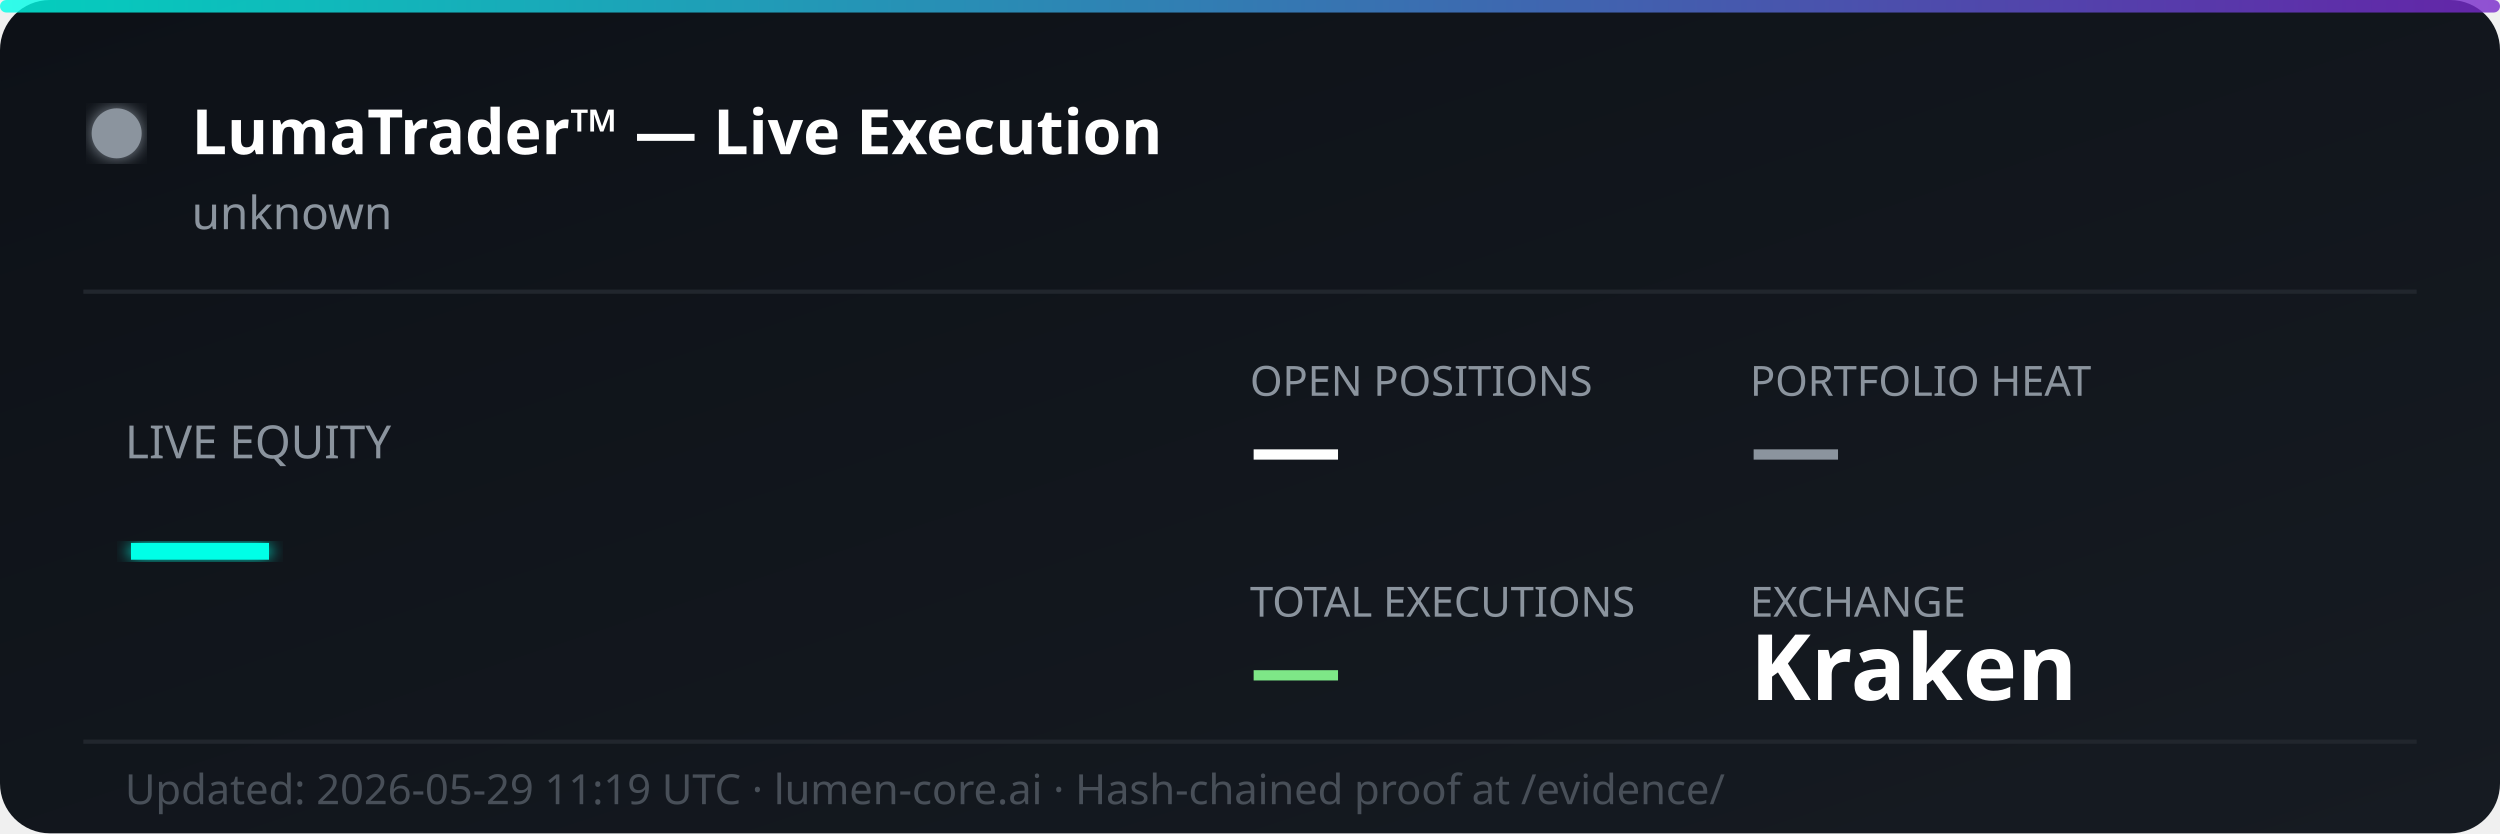
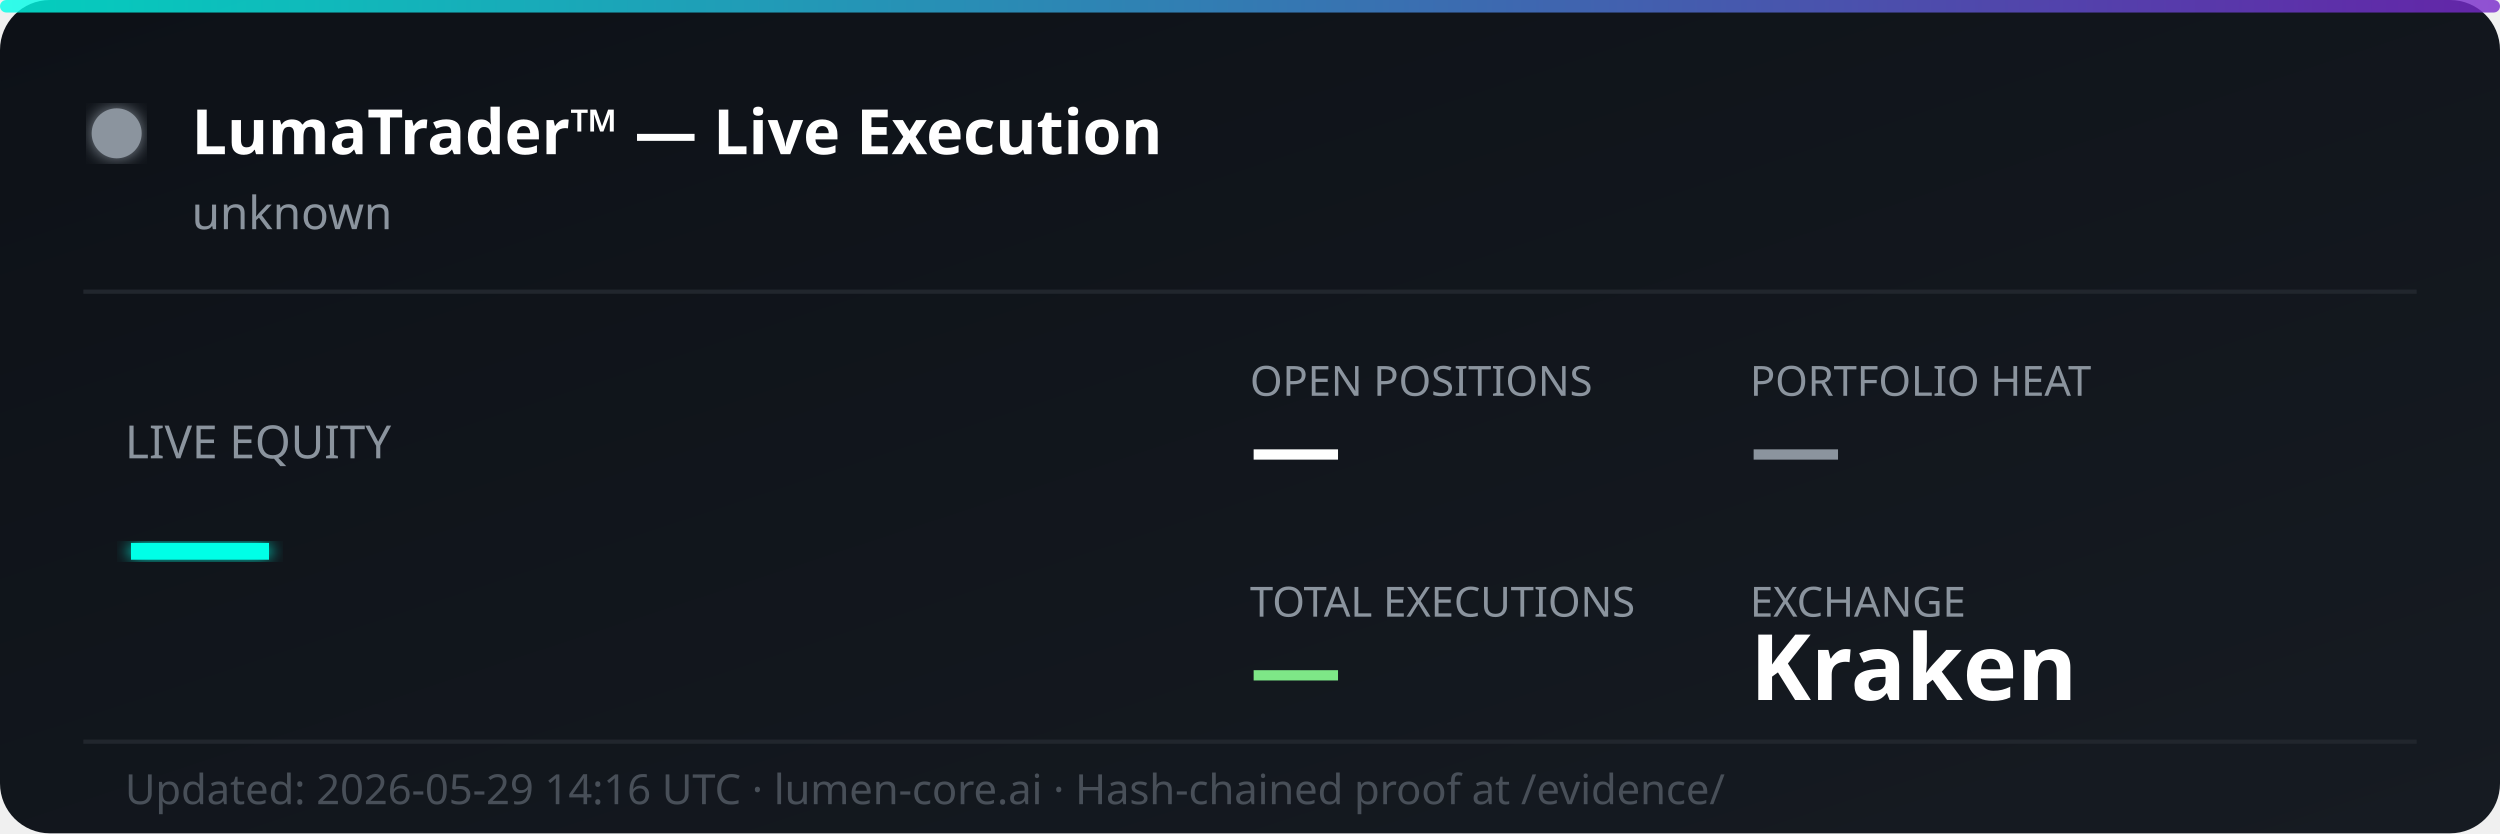
<svg xmlns="http://www.w3.org/2000/svg" width="600" height="200" viewBox="0 0 600 200" fill="none">
  <defs>
    <linearGradient id="bg" x1="0%" y1="0%" x2="100%" y2="100%">
      <stop offset="0%" style="stop-color:#0d1117;stop-opacity:1" />
      <stop offset="100%" style="stop-color:#161b22;stop-opacity:1" />
    </linearGradient>
    <linearGradient id="accent" x1="0%" y1="0%" x2="100%" y2="0%">
      <stop offset="0%" style="stop-color:#00ffe7;stop-opacity:0.8" />
      <stop offset="100%" style="stop-color:#7928ca;stop-opacity:0.8" />
    </linearGradient>
    <filter id="glow">
      <feGaussianBlur stdDeviation="2" result="coloredBlur" />
      <feMerge>
        <feMergeNode in="coloredBlur" />
        <feMergeNode in="SourceGraphic" />
      </feMerge>
    </filter>
  </defs>
  <rect width="600" height="200" rx="12" fill="url(#bg)" />
  <rect width="600" height="3" rx="1.5" fill="url(#accent)" />
  <circle cx="28" cy="32" r="6" fill="#8b949e" filter="url(#glow)">
    <animate attributeName="opacity" values="1;0.3;1" dur="2s" repeatCount="indefinite" />
  </circle>
  <text x="46" y="37" font-family="'Segoe UI', system-ui, sans-serif" font-size="15" font-weight="700" fill="#ffffff">LumaTrader™ — Live Execution</text>
  <text x="46" y="55" font-family="'Segoe UI', system-ui, sans-serif" font-size="11" fill="#8b949e">unknown</text>
  <line x1="20" y1="70" x2="580" y2="70" stroke="#21262d" stroke-width="1" />
  <text x="30" y="110" font-family="'Segoe UI', system-ui, sans-serif" font-size="11" fill="#8b949e">LIVE EQUITY</text>
  <text x="30" y="142" font-family="'Segoe UI', system-ui, sans-serif" font-size="36" font-weight="800" fill="#00ffe7" filter="url(#glow)">—</text>
  <text x="300" y="95" font-family="'Segoe UI', system-ui, sans-serif" font-size="10" fill="#8b949e">OPEN POSITIONS</text>
  <text x="300" y="115" font-family="'Segoe UI', system-ui, sans-serif" font-size="22" font-weight="700" fill="#ffffff">—</text>
  <text x="420" y="95" font-family="'Segoe UI', system-ui, sans-serif" font-size="10" fill="#8b949e">PORTFOLIO HEAT</text>
  <text x="420" y="115" font-family="'Segoe UI', system-ui, sans-serif" font-size="22" font-weight="700" fill="#8b949e">—</text>
  <text x="300" y="148" font-family="'Segoe UI', system-ui, sans-serif" font-size="10" fill="#8b949e">TOTAL EXECUTIONS</text>
  <text x="300" y="168" font-family="'Segoe UI', system-ui, sans-serif" font-size="22" font-weight="700" fill="#7ee787">—</text>
  <text x="420" y="148" font-family="'Segoe UI', system-ui, sans-serif" font-size="10" fill="#8b949e">EXCHANGE</text>
  <text x="420" y="168" font-family="'Segoe UI', system-ui, sans-serif" font-size="22" font-weight="700" fill="#ffffff">Kraken</text>
  <line x1="20" y1="178" x2="580" y2="178" stroke="#21262d" stroke-width="1" />
-   <text x="30" y="193" font-family="'Segoe UI', system-ui, sans-serif" font-size="10" fill="#484f58">Updated: 2026-05-29 11:19 UTC · lumen-core.ai · Hash-chained proof at /evidence/</text>
+   <text x="30" y="193" font-family="'Segoe UI', system-ui, sans-serif" font-size="10" fill="#484f58">Updated: 2026-05-29 14:16 UTC · lumen-core.ai · Hash-chained proof at /evidence/</text>
</svg>
